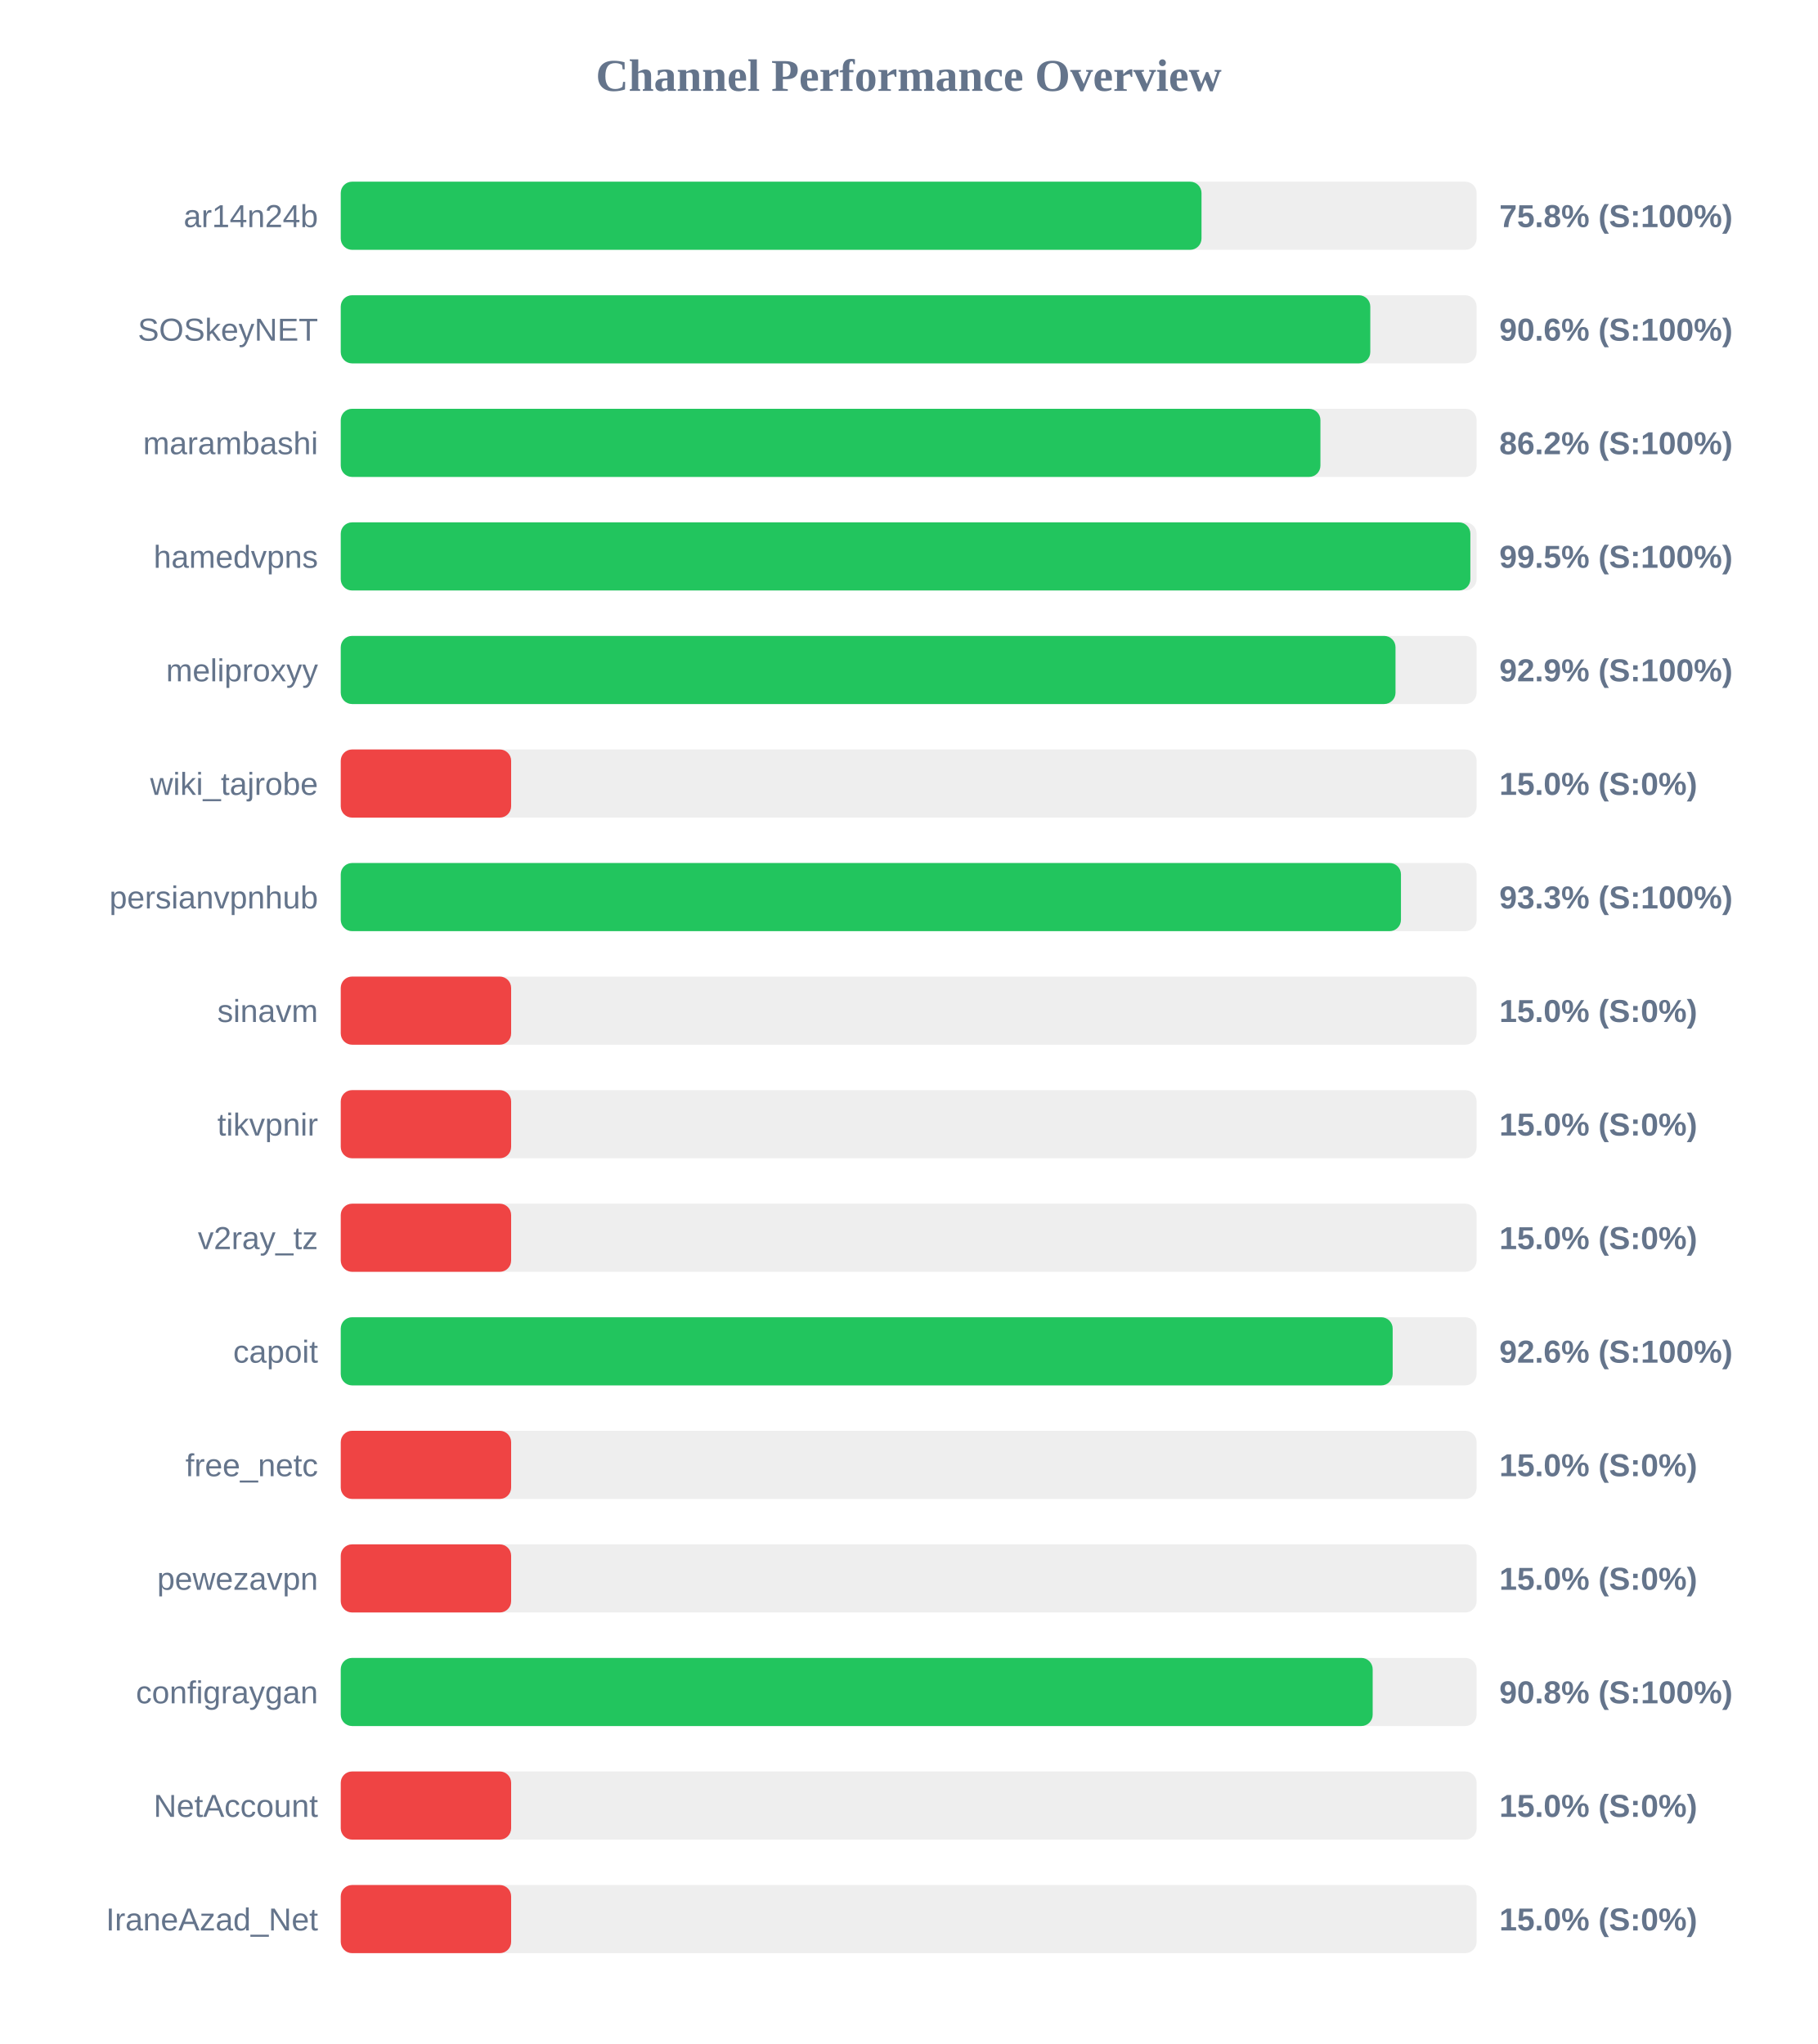
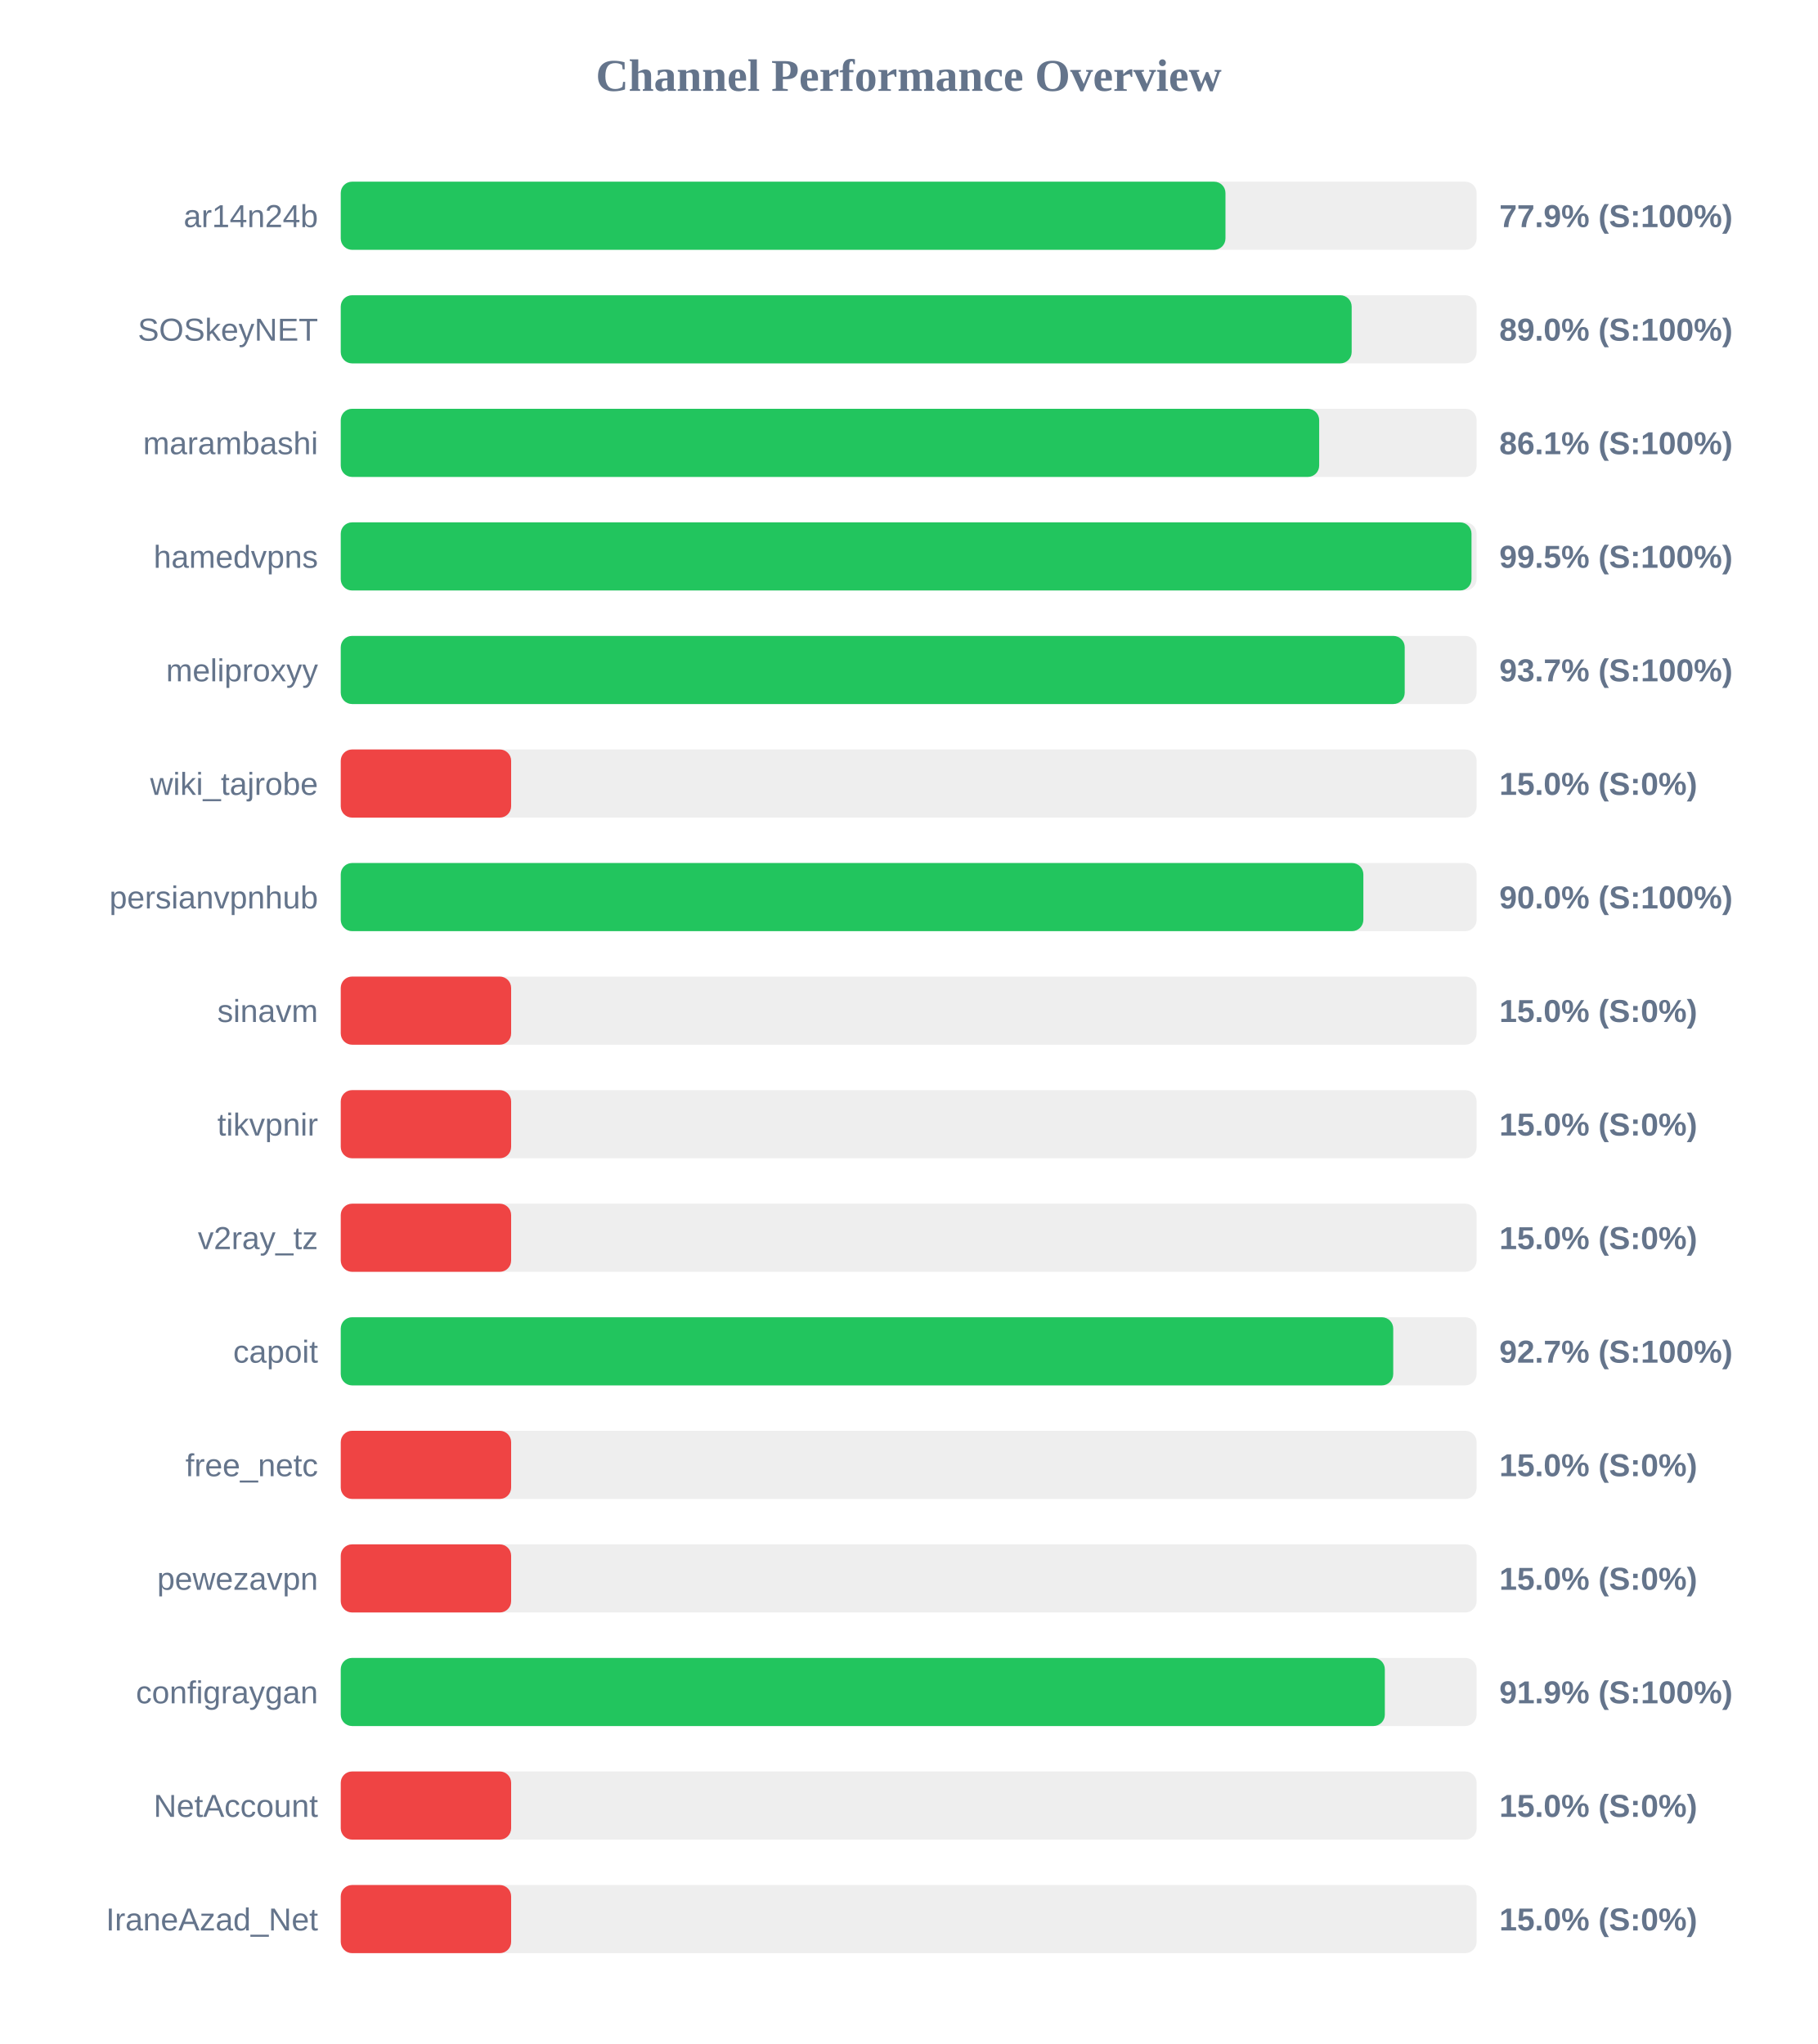
<svg xmlns="http://www.w3.org/2000/svg" width="800" height="900" version="1.1">
  <style>
        .row { font: 14px Arial; fill: #64748b; }
        .score { font: bold 14px Arial; fill: #64748b; }
    </style>
  <text x="400" y="40" text-anchor="middle" font-size="20px" font-weight="bold" fill="#64748b">Channel Performance Overview</text>
  <rect x="150" y="80" width="500" height="30" fill="#eee" rx="5" />
-   <rect x="150" y="80" width="378.9" height="30" fill="#22c55e" rx="5" />
+   <rect x="150" y="80" width="389.45" height="30" fill="#22c55e" rx="5" />
  <text x="140" y="100" text-anchor="end" class="row">ar14n24b</text>
-   <text x="660" y="100" text-anchor="start" class="score">75.8% (S:100%)</text>
+   <text x="660" y="100" text-anchor="start" class="score">77.9% (S:100%)</text>
  <rect x="150" y="130" width="500" height="30" fill="#eee" rx="5" />
-   <rect x="150" y="130" width="453.2" height="30" fill="#22c55e" rx="5" />
+   <rect x="150" y="130" width="445.0" height="30" fill="#22c55e" rx="5" />
  <text x="140" y="150" text-anchor="end" class="row">SOSkeyNET</text>
-   <text x="660" y="150" text-anchor="start" class="score">90.6% (S:100%)</text>
+   <text x="660" y="150" text-anchor="start" class="score">89.0% (S:100%)</text>
  <rect x="150" y="180" width="500" height="30" fill="#eee" rx="5" />
-   <rect x="150" y="180" width="431.25" height="30" fill="#22c55e" rx="5" />
+   <rect x="150" y="180" width="430.7" height="30" fill="#22c55e" rx="5" />
  <text x="140" y="200" text-anchor="end" class="row">marambashi</text>
-   <text x="660" y="200" text-anchor="start" class="score">86.2% (S:100%)</text>
+   <text x="660" y="200" text-anchor="start" class="score">86.1% (S:100%)</text>
  <rect x="150" y="230" width="500" height="30" fill="#eee" rx="5" />
-   <rect x="150" y="230" width="497.25" height="30" fill="#22c55e" rx="5" />
+   <rect x="150" y="230" width="497.75" height="30" fill="#22c55e" rx="5" />
  <text x="140" y="250" text-anchor="end" class="row">hamedvpns</text>
  <text x="660" y="250" text-anchor="start" class="score">99.5% (S:100%)</text>
  <rect x="150" y="280" width="500" height="30" fill="#eee" rx="5" />
-   <rect x="150" y="280" width="464.3" height="30" fill="#22c55e" rx="5" />
+   <rect x="150" y="280" width="468.35" height="30" fill="#22c55e" rx="5" />
  <text x="140" y="300" text-anchor="end" class="row">meliproxyy</text>
-   <text x="660" y="300" text-anchor="start" class="score">92.9% (S:100%)</text>
+   <text x="660" y="300" text-anchor="start" class="score">93.7% (S:100%)</text>
  <rect x="150" y="330" width="500" height="30" fill="#eee" rx="5" />
  <rect x="150" y="330" width="75.0" height="30" fill="#ef4444" rx="5" />
  <text x="140" y="350" text-anchor="end" class="row">wiki_tajrobe</text>
  <text x="660" y="350" text-anchor="start" class="score">15.0% (S:0%)</text>
  <rect x="150" y="380" width="500" height="30" fill="#eee" rx="5" />
-   <rect x="150" y="380" width="466.7" height="30" fill="#22c55e" rx="5" />
+   <rect x="150" y="380" width="450.15" height="30" fill="#22c55e" rx="5" />
  <text x="140" y="400" text-anchor="end" class="row">persianvpnhub</text>
-   <text x="660" y="400" text-anchor="start" class="score">93.3% (S:100%)</text>
+   <text x="660" y="400" text-anchor="start" class="score">90.0% (S:100%)</text>
  <rect x="150" y="430" width="500" height="30" fill="#eee" rx="5" />
  <rect x="150" y="430" width="75.0" height="30" fill="#ef4444" rx="5" />
  <text x="140" y="450" text-anchor="end" class="row">sinavm</text>
  <text x="660" y="450" text-anchor="start" class="score">15.0% (S:0%)</text>
  <rect x="150" y="480" width="500" height="30" fill="#eee" rx="5" />
  <rect x="150" y="480" width="75.0" height="30" fill="#ef4444" rx="5" />
  <text x="140" y="500" text-anchor="end" class="row">tikvpnir</text>
  <text x="660" y="500" text-anchor="start" class="score">15.0% (S:0%)</text>
  <rect x="150" y="530" width="500" height="30" fill="#eee" rx="5" />
  <rect x="150" y="530" width="75.0" height="30" fill="#ef4444" rx="5" />
  <text x="140" y="550" text-anchor="end" class="row">v2ray_tz</text>
  <text x="660" y="550" text-anchor="start" class="score">15.0% (S:0%)</text>
  <rect x="150" y="580" width="500" height="30" fill="#eee" rx="5" />
-   <rect x="150" y="580" width="463.05" height="30" fill="#22c55e" rx="5" />
+   <rect x="150" y="580" width="463.3" height="30" fill="#22c55e" rx="5" />
  <text x="140" y="600" text-anchor="end" class="row">capoit</text>
-   <text x="660" y="600" text-anchor="start" class="score">92.6% (S:100%)</text>
+   <text x="660" y="600" text-anchor="start" class="score">92.7% (S:100%)</text>
  <rect x="150" y="630" width="500" height="30" fill="#eee" rx="5" />
  <rect x="150" y="630" width="75.0" height="30" fill="#ef4444" rx="5" />
  <text x="140" y="650" text-anchor="end" class="row">free_netc</text>
  <text x="660" y="650" text-anchor="start" class="score">15.0% (S:0%)</text>
  <rect x="150" y="680" width="500" height="30" fill="#eee" rx="5" />
  <rect x="150" y="680" width="75.0" height="30" fill="#ef4444" rx="5" />
  <text x="140" y="700" text-anchor="end" class="row">pewezavpn</text>
  <text x="660" y="700" text-anchor="start" class="score">15.0% (S:0%)</text>
  <rect x="150" y="730" width="500" height="30" fill="#eee" rx="5" />
-   <rect x="150" y="730" width="454.25" height="30" fill="#22c55e" rx="5" />
+   <rect x="150" y="730" width="459.6" height="30" fill="#22c55e" rx="5" />
  <text x="140" y="750" text-anchor="end" class="row">configraygan</text>
-   <text x="660" y="750" text-anchor="start" class="score">90.8% (S:100%)</text>
+   <text x="660" y="750" text-anchor="start" class="score">91.9% (S:100%)</text>
  <rect x="150" y="780" width="500" height="30" fill="#eee" rx="5" />
  <rect x="150" y="780" width="75.0" height="30" fill="#ef4444" rx="5" />
  <text x="140" y="800" text-anchor="end" class="row">NetAccount</text>
  <text x="660" y="800" text-anchor="start" class="score">15.0% (S:0%)</text>
  <rect x="150" y="830" width="500" height="30" fill="#eee" rx="5" />
  <rect x="150" y="830" width="75.0" height="30" fill="#ef4444" rx="5" />
  <text x="140" y="850" text-anchor="end" class="row">IraneAzad_Net</text>
  <text x="660" y="850" text-anchor="start" class="score">15.0% (S:0%)</text>
</svg>
